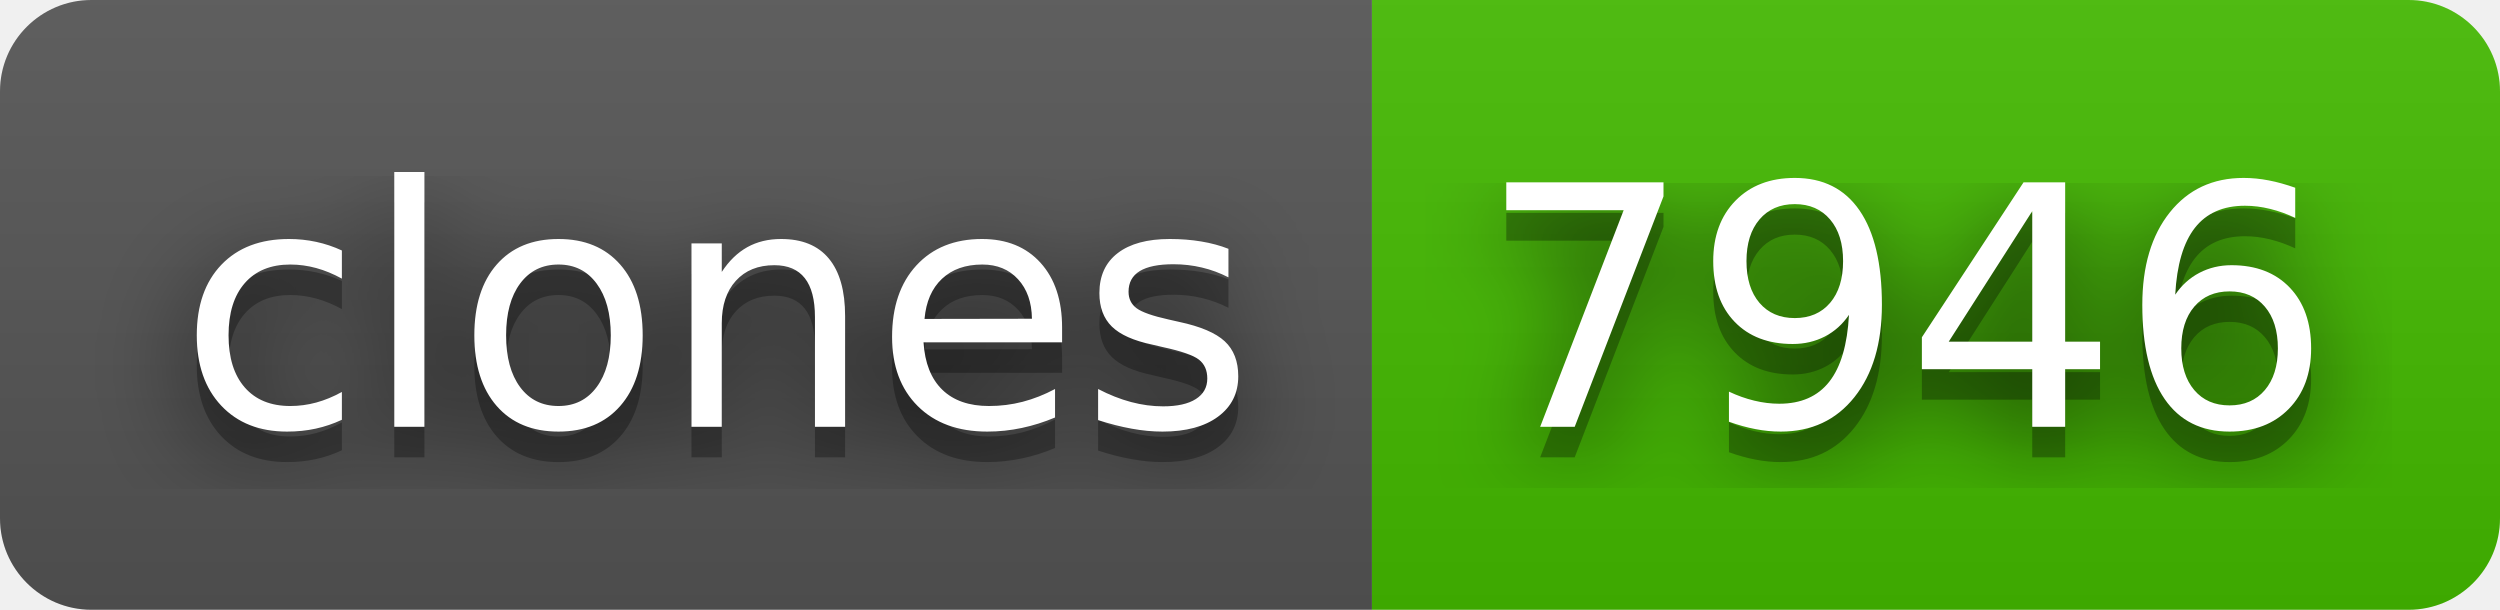
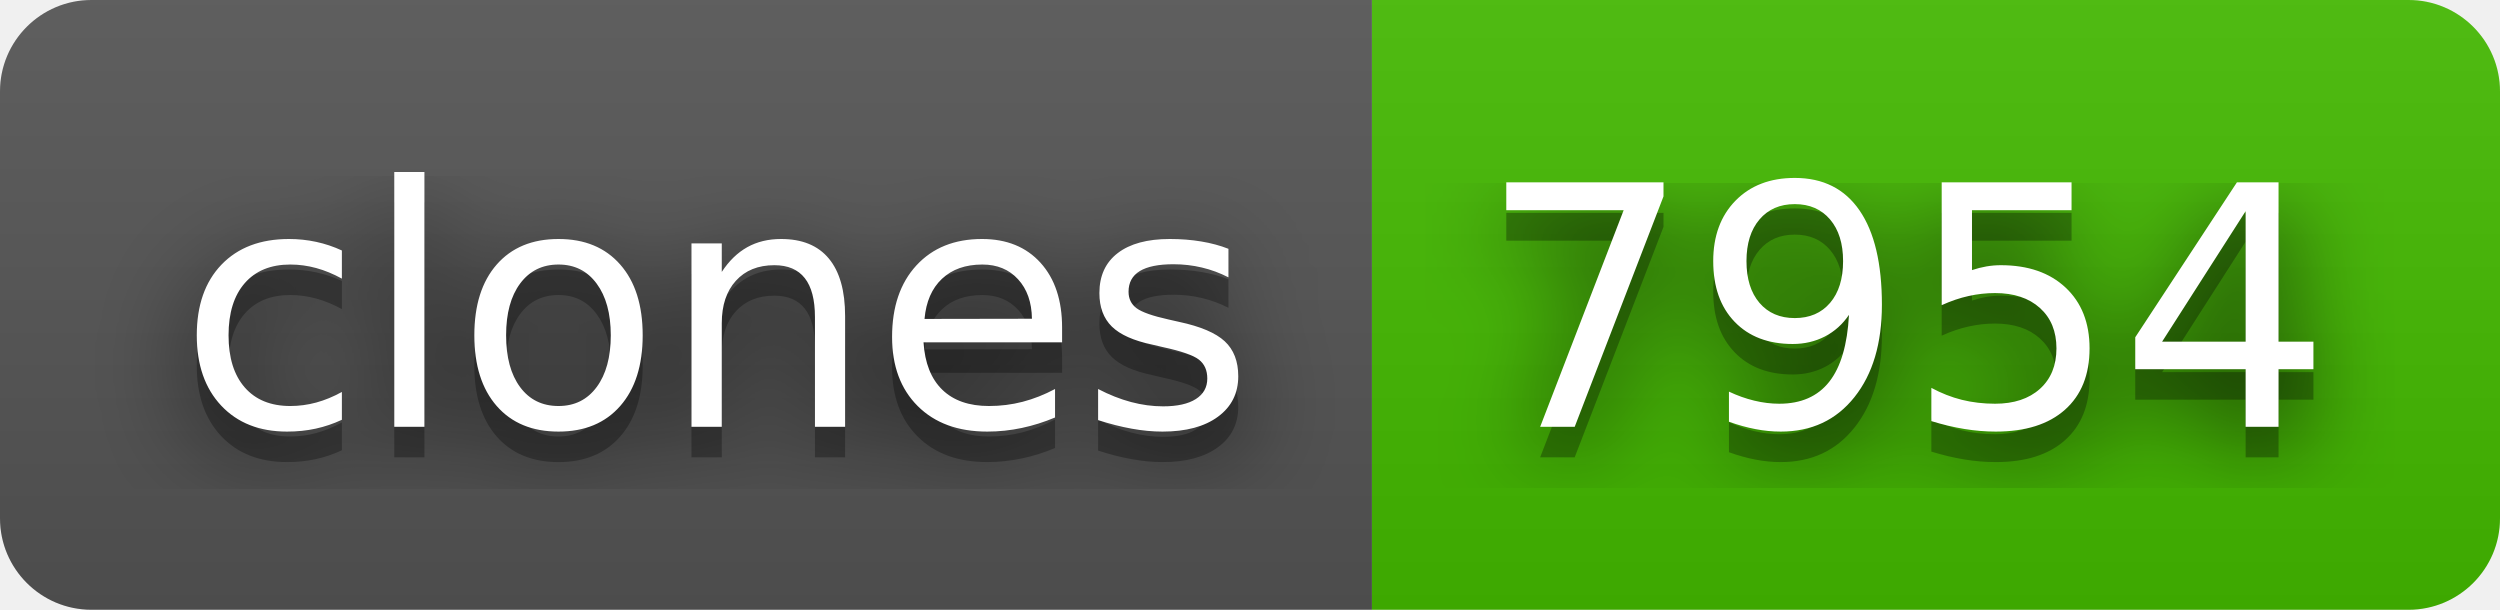
- <svg xmlns="http://www.w3.org/2000/svg" width="82" height="20" role="img" aria-label="clones: 7946">
+ <svg xmlns="http://www.w3.org/2000/svg" width="82" height="20" role="img" aria-label="clones: 7954">
  <filter id="blur">
    <feGaussianBlur stdDeviation="16" />
  </filter>
  <linearGradient id="s" x2="0" y2="100%">
    <stop offset="0" stop-color="#bbb" stop-opacity=".1" />
    <stop offset="1" stop-opacity=".1" />
  </linearGradient>
  <clipPath id="r">
    <rect width="82" height="20" rx="3" />
  </clipPath>
  <g clip-path="url(#r)">
    <rect width="45" height="20" fill="#555" />
    <rect x="45" width="37" height="20" fill="#4b0" />
    <rect width="82" height="20" fill="url(#s)" />
  </g>
  <g fill="#fff" text-anchor="middle" font-family="Verdana,Geneva,DejaVu Sans,sans-serif" text-rendering="geometricPrecision" font-size="110">
    <g transform="scale(.1)">
      <g aria-hidden="true" fill="#010101">
        <text x="235" y="150" fill-opacity=".8" filter="url(#blur)" textLength="350">clones</text>
        <text x="235" y="150" fill-opacity=".3" textLength="350">clones</text>
      </g>
      <text x="235" y="140" textLength="350">clones</text>
    </g>
    <g transform="scale(.1)">
      <g aria-hidden="true" fill="#010101">
-         <text x="625" y="150" fill-opacity=".8" filter="url(#blur)" textLength="270">7946</text>
-         <text x="625" y="150" fill-opacity=".3" textLength="270">7946</text>
+         <text x="625" y="150" fill-opacity=".8" filter="url(#blur)" textLength="270">7954</text>
+         <text x="625" y="150" fill-opacity=".3" textLength="270">7954</text>
      </g>
-       <text x="625" y="140" textLength="270">7946</text>
+       <text x="625" y="140" textLength="270">7954</text>
    </g>
  </g>
</svg>
